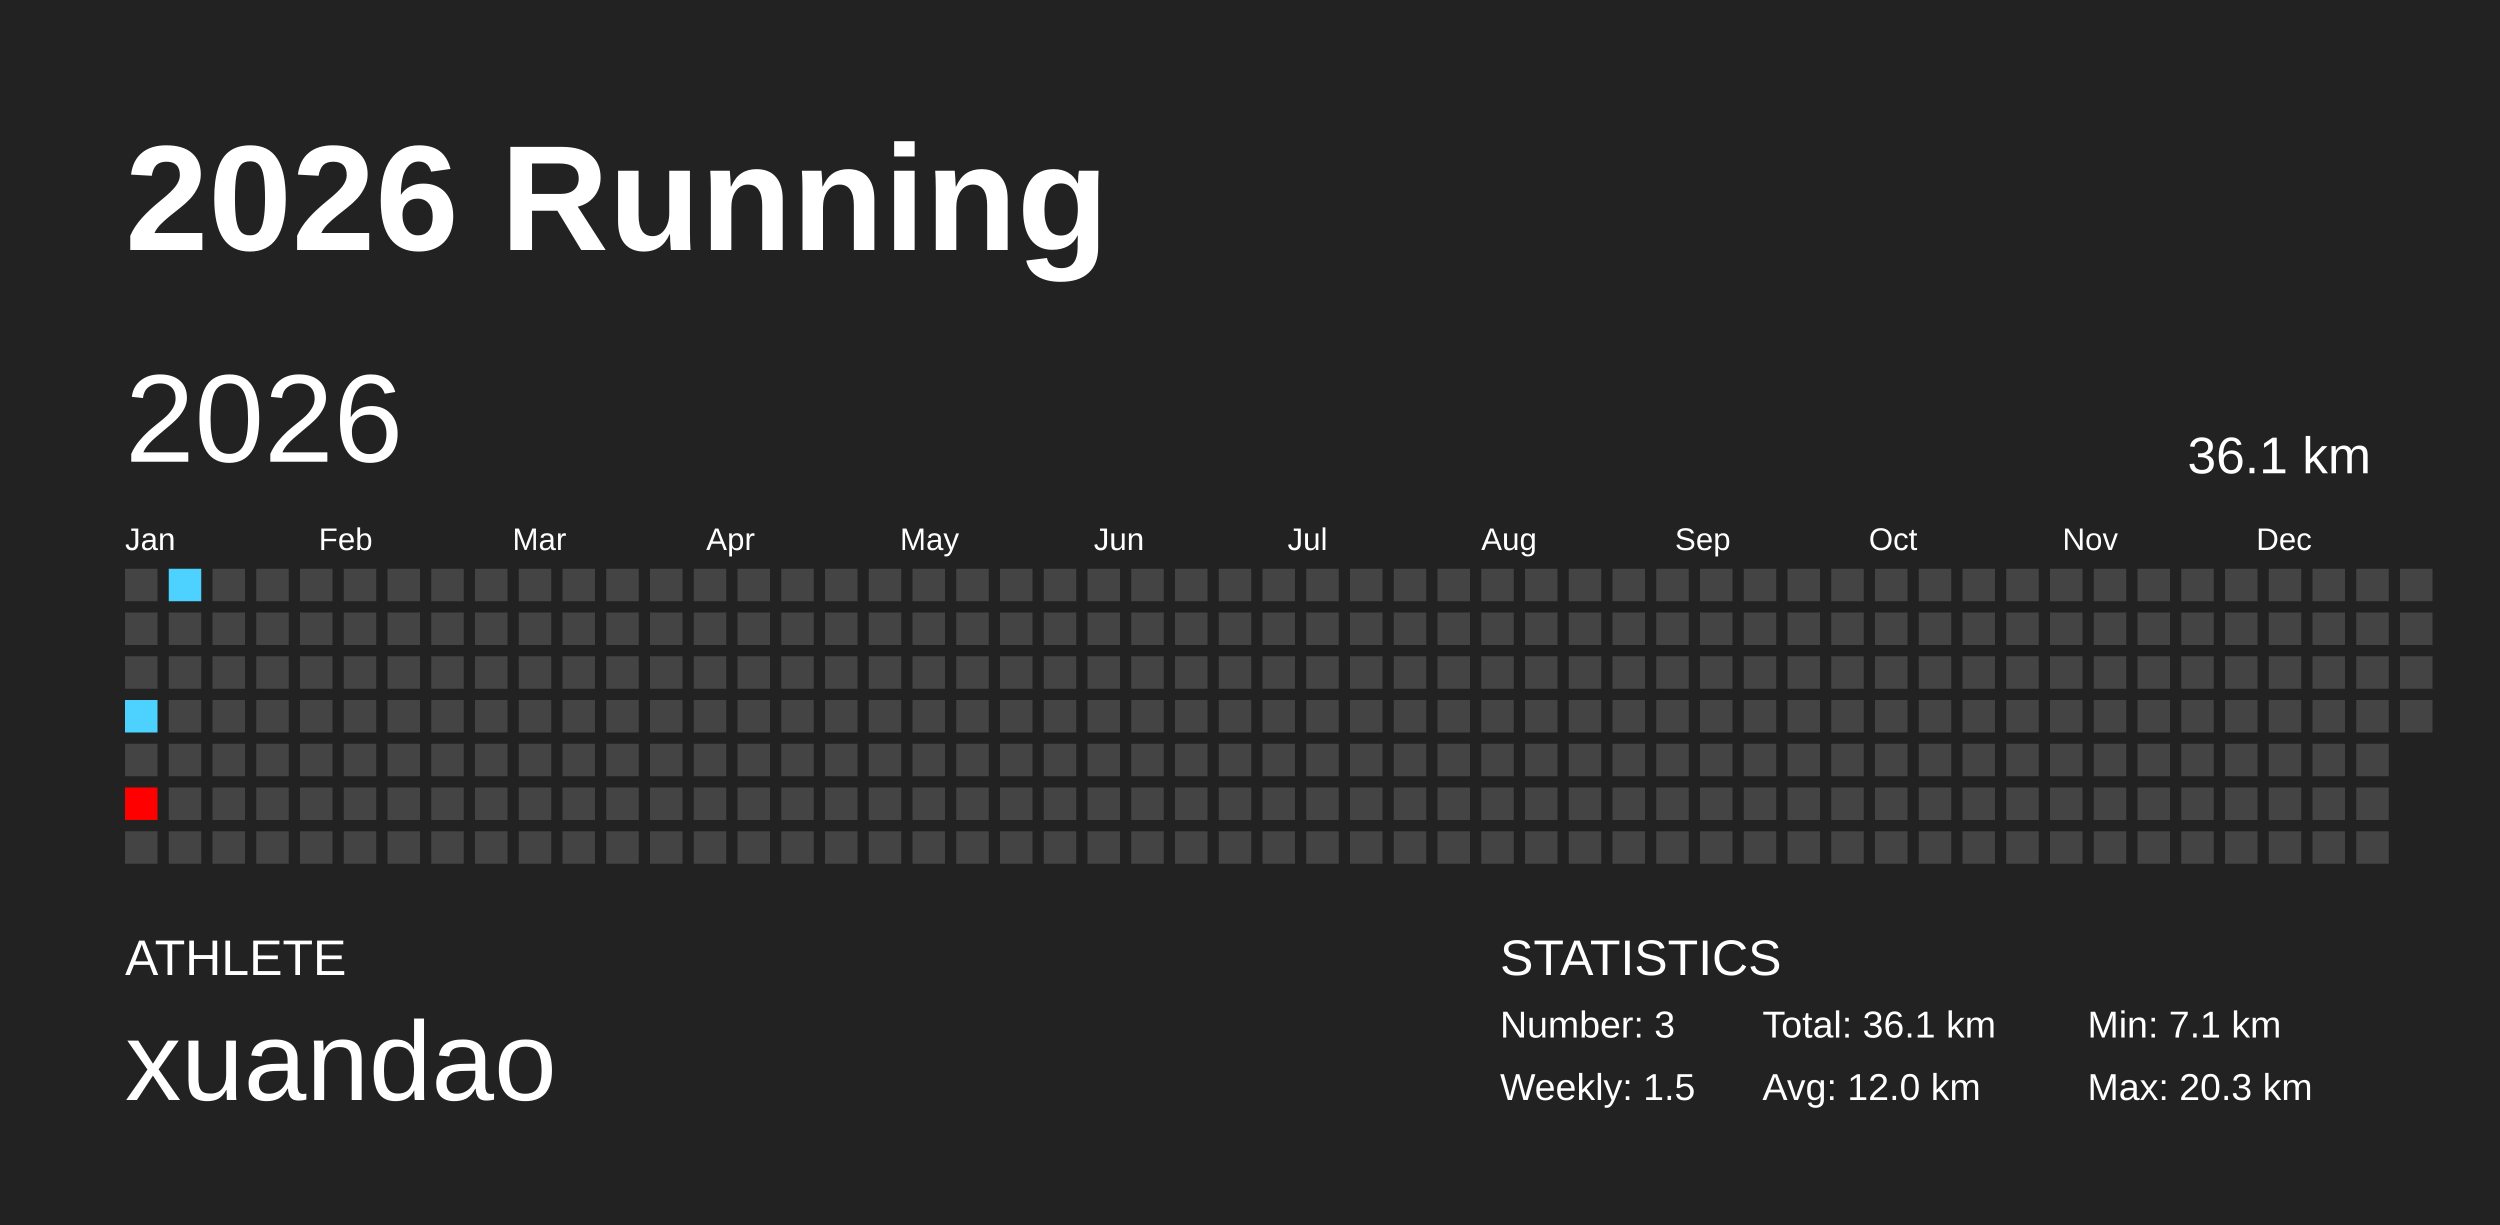
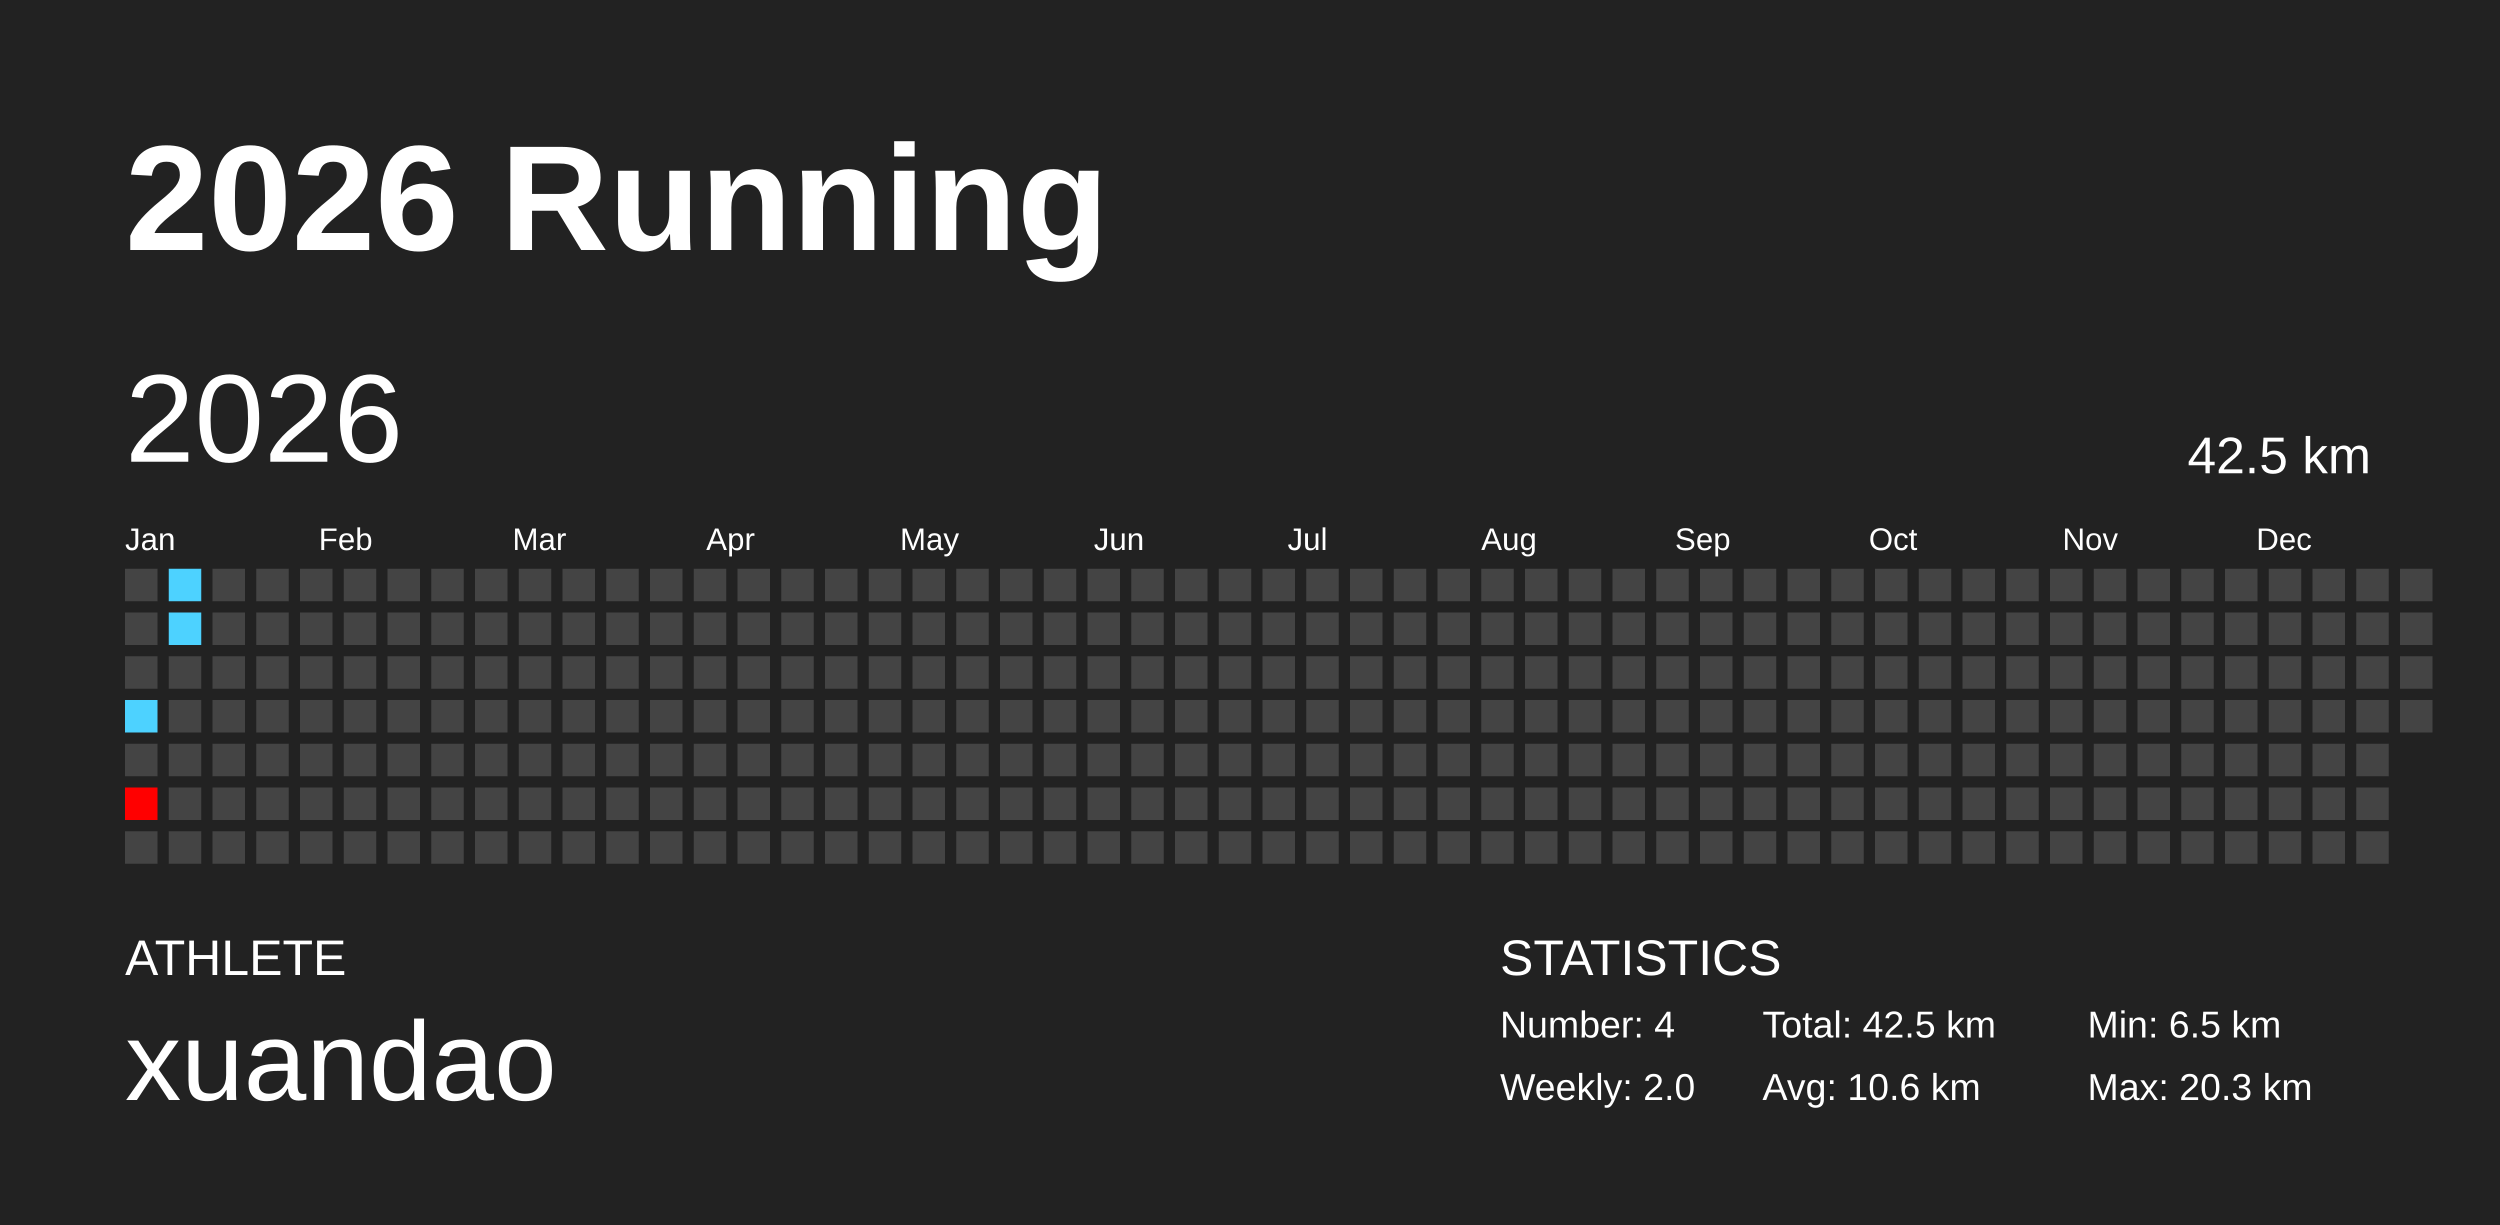
<svg xmlns="http://www.w3.org/2000/svg" baseProfile="full" height="98mm" version="1.1" viewBox="0,0,200,98" width="200mm">
  <defs />
  <rect fill="#222222" height="98" width="200" x="0" y="0" />
  <text fill="#FFFFFF" style="font-size:12px; font-family:Arial; font-weight:bold;" x="10" y="20">2026 Running</text>
  <text fill="#FFFFFF" style="font-size:4px; font-family:Arial" x="10" y="78">ATHLETE</text>
  <text fill="#FFFFFF" style="font-size:9px; font-family:Arial" x="10" y="88">xuandao</text>
  <text fill="#FFFFFF" style="font-size:4px; font-family:Arial" x="120" y="78">STATISTICS</text>
-   <text fill="#FFFFFF" style="font-size:3px; font-family:Arial" x="120" y="83">Number: 3</text>
-   <text fill="#FFFFFF" style="font-size:3px; font-family:Arial" x="120" y="88">Weekly: 1.5</text>
-   <text fill="#FFFFFF" style="font-size:3px; font-family:Arial" x="141" y="83">Total: 36.1 km</text>
-   <text fill="#FFFFFF" style="font-size:3px; font-family:Arial" x="141" y="88">Avg: 12.0 km</text>
-   <text fill="#FFFFFF" style="font-size:3px; font-family:Arial" x="167" y="83">Min: 7.1 km</text>
+   <text fill="#FFFFFF" style="font-size:3px; font-family:Arial" x="120" y="83">Number: 4</text>
+   <text fill="#FFFFFF" style="font-size:3px; font-family:Arial" x="120" y="88">Weekly: 2.0</text>
+   <text fill="#FFFFFF" style="font-size:3px; font-family:Arial" x="141" y="83">Total: 42.5 km</text>
+   <text fill="#FFFFFF" style="font-size:3px; font-family:Arial" x="141" y="88">Avg: 10.6 km</text>
+   <text fill="#FFFFFF" style="font-size:3px; font-family:Arial" x="167" y="83">Min: 6.5 km</text>
  <text fill="#FFFFFF" style="font-size:3px; font-family:Arial" x="167" y="88">Max: 20.3 km</text>
  <text dominant-baseline="hanging" fill="#FFFFFF" style="font-size:10.0px; font-family:Arial;" x="10" y="30">2026</text>
-   <text dominant-baseline="hanging" fill="#FFFFFF" style="font-size:4.125px; font-family:Arial;" x="175" y="35">36.1 km</text>
+   <text dominant-baseline="hanging" fill="#FFFFFF" style="font-size:4.125px; font-family:Arial;" x="175" y="35">42.5 km</text>
  <text fill="#FFFFFF" style="font-size:2.5px; font-family:Arial" x="10.0" y="44">Jan</text>
  <text fill="#FFFFFF" style="font-size:2.5px; font-family:Arial" x="25.5" y="44">Feb</text>
  <text fill="#FFFFFF" style="font-size:2.5px; font-family:Arial" x="41.0" y="44">Mar</text>
  <text fill="#FFFFFF" style="font-size:2.5px; font-family:Arial" x="56.5" y="44">Apr</text>
  <text fill="#FFFFFF" style="font-size:2.5px; font-family:Arial" x="72.0" y="44">May</text>
  <text fill="#FFFFFF" style="font-size:2.5px; font-family:Arial" x="87.5" y="44">Jun</text>
  <text fill="#FFFFFF" style="font-size:2.5px; font-family:Arial" x="103.0" y="44">Jul</text>
  <text fill="#FFFFFF" style="font-size:2.5px; font-family:Arial" x="118.5" y="44">Aug</text>
  <text fill="#FFFFFF" style="font-size:2.5px; font-family:Arial" x="134.0" y="44">Sep</text>
  <text fill="#FFFFFF" style="font-size:2.5px; font-family:Arial" x="149.5" y="44">Oct</text>
  <text fill="#FFFFFF" style="font-size:2.5px; font-family:Arial" x="165.0" y="44">Nov</text>
  <text fill="#FFFFFF" style="font-size:2.5px; font-family:Arial" x="180.5" y="44">Dec</text>
  <rect fill="#444444" height="2.6" width="2.6" x="10.0" y="45.5" />
  <rect fill="#444444" height="2.6" width="2.6" x="10.0" y="49.0" />
  <rect fill="#444444" height="2.6" width="2.6" x="10.0" y="52.5" />
  <rect fill="#4dd2ff" height="2.6" width="2.6" x="10.0" y="56.0" />
  <rect fill="#444444" height="2.6" width="2.6" x="10.0" y="59.5" />
  <rect fill="red" height="2.6" width="2.6" x="10.0" y="63.0" />
  <rect fill="#444444" height="2.6" width="2.6" x="10.0" y="66.5" />
  <rect fill="#4dd2ff" height="2.6" width="2.6" x="13.5" y="45.5" />
-   <rect fill="#444444" height="2.6" width="2.6" x="13.5" y="49.0" />
+   <rect fill="#4dd2ff" height="2.6" width="2.6" x="13.5" y="49.0" />
  <rect fill="#444444" height="2.6" width="2.6" x="13.5" y="52.5" />
  <rect fill="#444444" height="2.6" width="2.6" x="13.5" y="56.0" />
  <rect fill="#444444" height="2.6" width="2.6" x="13.5" y="59.5" />
  <rect fill="#444444" height="2.6" width="2.6" x="13.5" y="63.0" />
  <rect fill="#444444" height="2.6" width="2.6" x="13.5" y="66.5" />
  <rect fill="#444444" height="2.6" width="2.6" x="17.0" y="45.5" />
  <rect fill="#444444" height="2.6" width="2.6" x="17.0" y="49.0" />
  <rect fill="#444444" height="2.6" width="2.6" x="17.0" y="52.5" />
  <rect fill="#444444" height="2.6" width="2.6" x="17.0" y="56.0" />
  <rect fill="#444444" height="2.6" width="2.6" x="17.0" y="59.5" />
  <rect fill="#444444" height="2.6" width="2.6" x="17.0" y="63.0" />
  <rect fill="#444444" height="2.6" width="2.6" x="17.0" y="66.5" />
  <rect fill="#444444" height="2.6" width="2.6" x="20.5" y="45.5" />
  <rect fill="#444444" height="2.6" width="2.6" x="20.5" y="49.0" />
  <rect fill="#444444" height="2.6" width="2.6" x="20.5" y="52.5" />
  <rect fill="#444444" height="2.6" width="2.6" x="20.5" y="56.0" />
  <rect fill="#444444" height="2.6" width="2.6" x="20.5" y="59.5" />
  <rect fill="#444444" height="2.6" width="2.6" x="20.5" y="63.0" />
  <rect fill="#444444" height="2.6" width="2.6" x="20.5" y="66.5" />
  <rect fill="#444444" height="2.6" width="2.6" x="24.0" y="45.5" />
  <rect fill="#444444" height="2.6" width="2.6" x="24.0" y="49.0" />
  <rect fill="#444444" height="2.6" width="2.6" x="24.0" y="52.5" />
  <rect fill="#444444" height="2.6" width="2.6" x="24.0" y="56.0" />
  <rect fill="#444444" height="2.6" width="2.6" x="24.0" y="59.5" />
  <rect fill="#444444" height="2.6" width="2.6" x="24.0" y="63.0" />
  <rect fill="#444444" height="2.6" width="2.6" x="24.0" y="66.5" />
  <rect fill="#444444" height="2.6" width="2.6" x="27.5" y="45.5" />
  <rect fill="#444444" height="2.6" width="2.6" x="27.5" y="49.0" />
  <rect fill="#444444" height="2.6" width="2.6" x="27.5" y="52.5" />
  <rect fill="#444444" height="2.6" width="2.6" x="27.5" y="56.0" />
  <rect fill="#444444" height="2.6" width="2.6" x="27.5" y="59.5" />
  <rect fill="#444444" height="2.6" width="2.6" x="27.5" y="63.0" />
  <rect fill="#444444" height="2.6" width="2.6" x="27.5" y="66.5" />
  <rect fill="#444444" height="2.6" width="2.6" x="31.0" y="45.5" />
  <rect fill="#444444" height="2.6" width="2.6" x="31.0" y="49.0" />
  <rect fill="#444444" height="2.6" width="2.6" x="31.0" y="52.5" />
  <rect fill="#444444" height="2.6" width="2.6" x="31.0" y="56.0" />
  <rect fill="#444444" height="2.6" width="2.6" x="31.0" y="59.5" />
  <rect fill="#444444" height="2.6" width="2.6" x="31.0" y="63.0" />
  <rect fill="#444444" height="2.6" width="2.6" x="31.0" y="66.5" />
  <rect fill="#444444" height="2.6" width="2.6" x="34.5" y="45.5" />
  <rect fill="#444444" height="2.6" width="2.6" x="34.5" y="49.0" />
  <rect fill="#444444" height="2.6" width="2.6" x="34.5" y="52.5" />
  <rect fill="#444444" height="2.6" width="2.6" x="34.5" y="56.0" />
  <rect fill="#444444" height="2.6" width="2.6" x="34.5" y="59.5" />
  <rect fill="#444444" height="2.6" width="2.6" x="34.5" y="63.0" />
  <rect fill="#444444" height="2.6" width="2.6" x="34.5" y="66.5" />
  <rect fill="#444444" height="2.6" width="2.6" x="38.0" y="45.5" />
  <rect fill="#444444" height="2.6" width="2.6" x="38.0" y="49.0" />
  <rect fill="#444444" height="2.6" width="2.6" x="38.0" y="52.5" />
  <rect fill="#444444" height="2.6" width="2.6" x="38.0" y="56.0" />
  <rect fill="#444444" height="2.6" width="2.6" x="38.0" y="59.5" />
  <rect fill="#444444" height="2.6" width="2.6" x="38.0" y="63.0" />
  <rect fill="#444444" height="2.6" width="2.6" x="38.0" y="66.5" />
  <rect fill="#444444" height="2.6" width="2.6" x="41.5" y="45.5" />
  <rect fill="#444444" height="2.6" width="2.6" x="41.5" y="49.0" />
  <rect fill="#444444" height="2.6" width="2.6" x="41.5" y="52.5" />
  <rect fill="#444444" height="2.6" width="2.6" x="41.5" y="56.0" />
  <rect fill="#444444" height="2.6" width="2.6" x="41.5" y="59.5" />
  <rect fill="#444444" height="2.6" width="2.6" x="41.5" y="63.0" />
  <rect fill="#444444" height="2.6" width="2.6" x="41.5" y="66.5" />
  <rect fill="#444444" height="2.6" width="2.6" x="45.0" y="45.5" />
  <rect fill="#444444" height="2.6" width="2.6" x="45.0" y="49.0" />
  <rect fill="#444444" height="2.6" width="2.6" x="45.0" y="52.5" />
  <rect fill="#444444" height="2.6" width="2.6" x="45.0" y="56.0" />
  <rect fill="#444444" height="2.6" width="2.6" x="45.0" y="59.5" />
  <rect fill="#444444" height="2.6" width="2.6" x="45.0" y="63.0" />
  <rect fill="#444444" height="2.6" width="2.6" x="45.0" y="66.5" />
  <rect fill="#444444" height="2.6" width="2.6" x="48.5" y="45.5" />
  <rect fill="#444444" height="2.6" width="2.6" x="48.5" y="49.0" />
  <rect fill="#444444" height="2.6" width="2.6" x="48.5" y="52.5" />
  <rect fill="#444444" height="2.6" width="2.6" x="48.5" y="56.0" />
  <rect fill="#444444" height="2.6" width="2.6" x="48.5" y="59.5" />
  <rect fill="#444444" height="2.6" width="2.6" x="48.5" y="63.0" />
  <rect fill="#444444" height="2.6" width="2.6" x="48.5" y="66.5" />
  <rect fill="#444444" height="2.6" width="2.6" x="52.0" y="45.5" />
  <rect fill="#444444" height="2.6" width="2.6" x="52.0" y="49.0" />
  <rect fill="#444444" height="2.6" width="2.6" x="52.0" y="52.5" />
  <rect fill="#444444" height="2.6" width="2.6" x="52.0" y="56.0" />
  <rect fill="#444444" height="2.6" width="2.6" x="52.0" y="59.5" />
  <rect fill="#444444" height="2.6" width="2.6" x="52.0" y="63.0" />
  <rect fill="#444444" height="2.6" width="2.6" x="52.0" y="66.5" />
  <rect fill="#444444" height="2.6" width="2.6" x="55.5" y="45.5" />
  <rect fill="#444444" height="2.6" width="2.6" x="55.5" y="49.0" />
  <rect fill="#444444" height="2.6" width="2.6" x="55.5" y="52.5" />
  <rect fill="#444444" height="2.6" width="2.6" x="55.5" y="56.0" />
  <rect fill="#444444" height="2.6" width="2.6" x="55.5" y="59.5" />
  <rect fill="#444444" height="2.6" width="2.6" x="55.5" y="63.0" />
  <rect fill="#444444" height="2.6" width="2.6" x="55.5" y="66.5" />
  <rect fill="#444444" height="2.6" width="2.6" x="59.0" y="45.5" />
  <rect fill="#444444" height="2.6" width="2.6" x="59.0" y="49.0" />
  <rect fill="#444444" height="2.6" width="2.6" x="59.0" y="52.5" />
  <rect fill="#444444" height="2.6" width="2.6" x="59.0" y="56.0" />
  <rect fill="#444444" height="2.6" width="2.6" x="59.0" y="59.5" />
  <rect fill="#444444" height="2.6" width="2.6" x="59.0" y="63.0" />
  <rect fill="#444444" height="2.6" width="2.6" x="59.0" y="66.5" />
  <rect fill="#444444" height="2.6" width="2.6" x="62.5" y="45.5" />
  <rect fill="#444444" height="2.6" width="2.6" x="62.5" y="49.0" />
  <rect fill="#444444" height="2.6" width="2.6" x="62.5" y="52.5" />
  <rect fill="#444444" height="2.6" width="2.6" x="62.5" y="56.0" />
  <rect fill="#444444" height="2.6" width="2.6" x="62.5" y="59.5" />
  <rect fill="#444444" height="2.6" width="2.6" x="62.5" y="63.0" />
  <rect fill="#444444" height="2.6" width="2.6" x="62.5" y="66.5" />
  <rect fill="#444444" height="2.6" width="2.6" x="66.0" y="45.5" />
  <rect fill="#444444" height="2.6" width="2.6" x="66.0" y="49.0" />
  <rect fill="#444444" height="2.6" width="2.6" x="66.0" y="52.5" />
  <rect fill="#444444" height="2.6" width="2.6" x="66.0" y="56.0" />
  <rect fill="#444444" height="2.6" width="2.6" x="66.0" y="59.5" />
  <rect fill="#444444" height="2.6" width="2.6" x="66.0" y="63.0" />
  <rect fill="#444444" height="2.6" width="2.6" x="66.0" y="66.5" />
  <rect fill="#444444" height="2.6" width="2.6" x="69.5" y="45.5" />
  <rect fill="#444444" height="2.6" width="2.6" x="69.5" y="49.0" />
  <rect fill="#444444" height="2.6" width="2.6" x="69.5" y="52.5" />
  <rect fill="#444444" height="2.6" width="2.6" x="69.5" y="56.0" />
  <rect fill="#444444" height="2.6" width="2.6" x="69.5" y="59.5" />
  <rect fill="#444444" height="2.6" width="2.6" x="69.5" y="63.0" />
  <rect fill="#444444" height="2.6" width="2.6" x="69.5" y="66.5" />
  <rect fill="#444444" height="2.6" width="2.6" x="73.0" y="45.5" />
  <rect fill="#444444" height="2.6" width="2.6" x="73.0" y="49.0" />
  <rect fill="#444444" height="2.6" width="2.6" x="73.0" y="52.5" />
  <rect fill="#444444" height="2.6" width="2.6" x="73.0" y="56.0" />
  <rect fill="#444444" height="2.6" width="2.6" x="73.0" y="59.5" />
  <rect fill="#444444" height="2.6" width="2.6" x="73.0" y="63.0" />
  <rect fill="#444444" height="2.6" width="2.6" x="73.0" y="66.5" />
  <rect fill="#444444" height="2.6" width="2.6" x="76.5" y="45.5" />
  <rect fill="#444444" height="2.6" width="2.6" x="76.5" y="49.0" />
  <rect fill="#444444" height="2.6" width="2.6" x="76.5" y="52.5" />
  <rect fill="#444444" height="2.6" width="2.6" x="76.5" y="56.0" />
  <rect fill="#444444" height="2.6" width="2.6" x="76.5" y="59.5" />
  <rect fill="#444444" height="2.6" width="2.6" x="76.5" y="63.0" />
  <rect fill="#444444" height="2.6" width="2.6" x="76.5" y="66.5" />
  <rect fill="#444444" height="2.6" width="2.6" x="80.0" y="45.5" />
  <rect fill="#444444" height="2.6" width="2.6" x="80.0" y="49.0" />
  <rect fill="#444444" height="2.6" width="2.6" x="80.0" y="52.5" />
  <rect fill="#444444" height="2.6" width="2.6" x="80.0" y="56.0" />
  <rect fill="#444444" height="2.6" width="2.6" x="80.0" y="59.5" />
  <rect fill="#444444" height="2.6" width="2.6" x="80.0" y="63.0" />
  <rect fill="#444444" height="2.6" width="2.6" x="80.0" y="66.5" />
  <rect fill="#444444" height="2.6" width="2.6" x="83.5" y="45.5" />
  <rect fill="#444444" height="2.6" width="2.6" x="83.5" y="49.0" />
  <rect fill="#444444" height="2.6" width="2.6" x="83.5" y="52.5" />
  <rect fill="#444444" height="2.6" width="2.6" x="83.5" y="56.0" />
  <rect fill="#444444" height="2.6" width="2.6" x="83.5" y="59.5" />
  <rect fill="#444444" height="2.6" width="2.6" x="83.5" y="63.0" />
  <rect fill="#444444" height="2.6" width="2.6" x="83.5" y="66.5" />
  <rect fill="#444444" height="2.6" width="2.6" x="87.0" y="45.5" />
  <rect fill="#444444" height="2.6" width="2.6" x="87.0" y="49.0" />
  <rect fill="#444444" height="2.6" width="2.6" x="87.0" y="52.5" />
  <rect fill="#444444" height="2.6" width="2.6" x="87.0" y="56.0" />
  <rect fill="#444444" height="2.6" width="2.6" x="87.0" y="59.5" />
  <rect fill="#444444" height="2.6" width="2.6" x="87.0" y="63.0" />
  <rect fill="#444444" height="2.6" width="2.6" x="87.0" y="66.5" />
  <rect fill="#444444" height="2.6" width="2.6" x="90.5" y="45.5" />
  <rect fill="#444444" height="2.6" width="2.6" x="90.5" y="49.0" />
  <rect fill="#444444" height="2.6" width="2.6" x="90.5" y="52.5" />
  <rect fill="#444444" height="2.6" width="2.6" x="90.5" y="56.0" />
  <rect fill="#444444" height="2.6" width="2.6" x="90.5" y="59.5" />
  <rect fill="#444444" height="2.6" width="2.6" x="90.5" y="63.0" />
  <rect fill="#444444" height="2.6" width="2.6" x="90.5" y="66.5" />
  <rect fill="#444444" height="2.6" width="2.6" x="94.0" y="45.5" />
  <rect fill="#444444" height="2.6" width="2.6" x="94.0" y="49.0" />
  <rect fill="#444444" height="2.6" width="2.6" x="94.0" y="52.5" />
  <rect fill="#444444" height="2.6" width="2.6" x="94.0" y="56.0" />
  <rect fill="#444444" height="2.6" width="2.6" x="94.0" y="59.5" />
  <rect fill="#444444" height="2.6" width="2.6" x="94.0" y="63.0" />
  <rect fill="#444444" height="2.6" width="2.6" x="94.0" y="66.5" />
  <rect fill="#444444" height="2.6" width="2.6" x="97.5" y="45.5" />
  <rect fill="#444444" height="2.6" width="2.6" x="97.5" y="49.0" />
  <rect fill="#444444" height="2.6" width="2.6" x="97.5" y="52.5" />
  <rect fill="#444444" height="2.6" width="2.6" x="97.5" y="56.0" />
  <rect fill="#444444" height="2.6" width="2.6" x="97.5" y="59.5" />
  <rect fill="#444444" height="2.6" width="2.6" x="97.5" y="63.0" />
  <rect fill="#444444" height="2.6" width="2.6" x="97.5" y="66.5" />
  <rect fill="#444444" height="2.6" width="2.6" x="101.0" y="45.5" />
  <rect fill="#444444" height="2.6" width="2.6" x="101.0" y="49.0" />
  <rect fill="#444444" height="2.6" width="2.6" x="101.0" y="52.5" />
  <rect fill="#444444" height="2.6" width="2.6" x="101.0" y="56.0" />
  <rect fill="#444444" height="2.6" width="2.6" x="101.0" y="59.5" />
  <rect fill="#444444" height="2.6" width="2.6" x="101.0" y="63.0" />
  <rect fill="#444444" height="2.6" width="2.6" x="101.0" y="66.5" />
  <rect fill="#444444" height="2.6" width="2.6" x="104.5" y="45.5" />
  <rect fill="#444444" height="2.6" width="2.6" x="104.5" y="49.0" />
  <rect fill="#444444" height="2.6" width="2.6" x="104.5" y="52.5" />
  <rect fill="#444444" height="2.6" width="2.6" x="104.5" y="56.0" />
  <rect fill="#444444" height="2.6" width="2.6" x="104.5" y="59.5" />
  <rect fill="#444444" height="2.6" width="2.6" x="104.5" y="63.0" />
  <rect fill="#444444" height="2.6" width="2.6" x="104.5" y="66.5" />
  <rect fill="#444444" height="2.6" width="2.6" x="108.0" y="45.5" />
  <rect fill="#444444" height="2.6" width="2.6" x="108.0" y="49.0" />
  <rect fill="#444444" height="2.6" width="2.6" x="108.0" y="52.5" />
  <rect fill="#444444" height="2.6" width="2.6" x="108.0" y="56.0" />
  <rect fill="#444444" height="2.6" width="2.6" x="108.0" y="59.5" />
  <rect fill="#444444" height="2.6" width="2.6" x="108.0" y="63.0" />
  <rect fill="#444444" height="2.6" width="2.6" x="108.0" y="66.5" />
  <rect fill="#444444" height="2.6" width="2.6" x="111.5" y="45.5" />
  <rect fill="#444444" height="2.6" width="2.6" x="111.5" y="49.0" />
  <rect fill="#444444" height="2.6" width="2.6" x="111.5" y="52.5" />
  <rect fill="#444444" height="2.6" width="2.6" x="111.5" y="56.0" />
  <rect fill="#444444" height="2.6" width="2.6" x="111.5" y="59.5" />
  <rect fill="#444444" height="2.6" width="2.6" x="111.5" y="63.0" />
  <rect fill="#444444" height="2.6" width="2.6" x="111.5" y="66.5" />
  <rect fill="#444444" height="2.6" width="2.6" x="115.0" y="45.5" />
  <rect fill="#444444" height="2.6" width="2.6" x="115.0" y="49.0" />
  <rect fill="#444444" height="2.6" width="2.6" x="115.0" y="52.5" />
  <rect fill="#444444" height="2.6" width="2.6" x="115.0" y="56.0" />
  <rect fill="#444444" height="2.6" width="2.6" x="115.0" y="59.5" />
  <rect fill="#444444" height="2.6" width="2.6" x="115.0" y="63.0" />
  <rect fill="#444444" height="2.6" width="2.6" x="115.0" y="66.5" />
  <rect fill="#444444" height="2.6" width="2.6" x="118.5" y="45.5" />
  <rect fill="#444444" height="2.6" width="2.6" x="118.5" y="49.0" />
  <rect fill="#444444" height="2.6" width="2.6" x="118.5" y="52.5" />
  <rect fill="#444444" height="2.6" width="2.6" x="118.5" y="56.0" />
  <rect fill="#444444" height="2.6" width="2.6" x="118.5" y="59.5" />
  <rect fill="#444444" height="2.6" width="2.6" x="118.5" y="63.0" />
  <rect fill="#444444" height="2.6" width="2.6" x="118.5" y="66.5" />
  <rect fill="#444444" height="2.6" width="2.6" x="122.0" y="45.5" />
  <rect fill="#444444" height="2.6" width="2.6" x="122.0" y="49.0" />
  <rect fill="#444444" height="2.6" width="2.6" x="122.0" y="52.5" />
  <rect fill="#444444" height="2.6" width="2.6" x="122.0" y="56.0" />
  <rect fill="#444444" height="2.6" width="2.6" x="122.0" y="59.5" />
  <rect fill="#444444" height="2.6" width="2.6" x="122.0" y="63.0" />
  <rect fill="#444444" height="2.6" width="2.6" x="122.0" y="66.5" />
  <rect fill="#444444" height="2.6" width="2.6" x="125.5" y="45.5" />
  <rect fill="#444444" height="2.6" width="2.6" x="125.5" y="49.0" />
  <rect fill="#444444" height="2.6" width="2.6" x="125.5" y="52.5" />
  <rect fill="#444444" height="2.6" width="2.6" x="125.5" y="56.0" />
  <rect fill="#444444" height="2.6" width="2.6" x="125.5" y="59.5" />
  <rect fill="#444444" height="2.6" width="2.6" x="125.5" y="63.0" />
  <rect fill="#444444" height="2.6" width="2.6" x="125.5" y="66.5" />
  <rect fill="#444444" height="2.6" width="2.6" x="129.0" y="45.5" />
  <rect fill="#444444" height="2.6" width="2.6" x="129.0" y="49.0" />
  <rect fill="#444444" height="2.6" width="2.6" x="129.0" y="52.5" />
  <rect fill="#444444" height="2.6" width="2.6" x="129.0" y="56.0" />
  <rect fill="#444444" height="2.6" width="2.6" x="129.0" y="59.5" />
  <rect fill="#444444" height="2.6" width="2.6" x="129.0" y="63.0" />
  <rect fill="#444444" height="2.6" width="2.6" x="129.0" y="66.5" />
  <rect fill="#444444" height="2.6" width="2.6" x="132.5" y="45.5" />
  <rect fill="#444444" height="2.6" width="2.6" x="132.5" y="49.0" />
  <rect fill="#444444" height="2.6" width="2.6" x="132.5" y="52.5" />
  <rect fill="#444444" height="2.6" width="2.6" x="132.5" y="56.0" />
  <rect fill="#444444" height="2.6" width="2.6" x="132.5" y="59.5" />
  <rect fill="#444444" height="2.6" width="2.6" x="132.5" y="63.0" />
  <rect fill="#444444" height="2.6" width="2.6" x="132.5" y="66.5" />
  <rect fill="#444444" height="2.6" width="2.6" x="136.0" y="45.5" />
  <rect fill="#444444" height="2.6" width="2.6" x="136.0" y="49.0" />
  <rect fill="#444444" height="2.6" width="2.6" x="136.0" y="52.5" />
  <rect fill="#444444" height="2.6" width="2.6" x="136.0" y="56.0" />
  <rect fill="#444444" height="2.6" width="2.6" x="136.0" y="59.5" />
  <rect fill="#444444" height="2.6" width="2.6" x="136.0" y="63.0" />
  <rect fill="#444444" height="2.6" width="2.6" x="136.0" y="66.5" />
  <rect fill="#444444" height="2.6" width="2.6" x="139.5" y="45.5" />
  <rect fill="#444444" height="2.6" width="2.6" x="139.5" y="49.0" />
  <rect fill="#444444" height="2.6" width="2.6" x="139.5" y="52.5" />
  <rect fill="#444444" height="2.6" width="2.6" x="139.5" y="56.0" />
  <rect fill="#444444" height="2.6" width="2.6" x="139.5" y="59.5" />
  <rect fill="#444444" height="2.6" width="2.6" x="139.5" y="63.0" />
  <rect fill="#444444" height="2.6" width="2.6" x="139.5" y="66.5" />
  <rect fill="#444444" height="2.6" width="2.6" x="143.0" y="45.5" />
  <rect fill="#444444" height="2.6" width="2.6" x="143.0" y="49.0" />
  <rect fill="#444444" height="2.6" width="2.6" x="143.0" y="52.5" />
  <rect fill="#444444" height="2.6" width="2.6" x="143.0" y="56.0" />
  <rect fill="#444444" height="2.6" width="2.6" x="143.0" y="59.5" />
  <rect fill="#444444" height="2.6" width="2.6" x="143.0" y="63.0" />
  <rect fill="#444444" height="2.6" width="2.6" x="143.0" y="66.5" />
  <rect fill="#444444" height="2.6" width="2.6" x="146.5" y="45.5" />
  <rect fill="#444444" height="2.6" width="2.6" x="146.5" y="49.0" />
  <rect fill="#444444" height="2.6" width="2.6" x="146.5" y="52.5" />
  <rect fill="#444444" height="2.6" width="2.6" x="146.5" y="56.0" />
  <rect fill="#444444" height="2.6" width="2.6" x="146.5" y="59.5" />
  <rect fill="#444444" height="2.6" width="2.6" x="146.5" y="63.0" />
  <rect fill="#444444" height="2.6" width="2.6" x="146.5" y="66.5" />
  <rect fill="#444444" height="2.6" width="2.6" x="150.0" y="45.5" />
  <rect fill="#444444" height="2.6" width="2.6" x="150.0" y="49.0" />
  <rect fill="#444444" height="2.6" width="2.6" x="150.0" y="52.5" />
  <rect fill="#444444" height="2.6" width="2.6" x="150.0" y="56.0" />
  <rect fill="#444444" height="2.6" width="2.6" x="150.0" y="59.5" />
  <rect fill="#444444" height="2.6" width="2.6" x="150.0" y="63.0" />
  <rect fill="#444444" height="2.6" width="2.6" x="150.0" y="66.5" />
  <rect fill="#444444" height="2.6" width="2.6" x="153.5" y="45.5" />
  <rect fill="#444444" height="2.6" width="2.6" x="153.5" y="49.0" />
  <rect fill="#444444" height="2.6" width="2.6" x="153.5" y="52.5" />
  <rect fill="#444444" height="2.6" width="2.6" x="153.5" y="56.0" />
  <rect fill="#444444" height="2.6" width="2.6" x="153.5" y="59.5" />
  <rect fill="#444444" height="2.6" width="2.6" x="153.5" y="63.0" />
  <rect fill="#444444" height="2.6" width="2.6" x="153.5" y="66.5" />
  <rect fill="#444444" height="2.6" width="2.6" x="157.0" y="45.5" />
  <rect fill="#444444" height="2.6" width="2.6" x="157.0" y="49.0" />
  <rect fill="#444444" height="2.6" width="2.6" x="157.0" y="52.5" />
  <rect fill="#444444" height="2.6" width="2.6" x="157.0" y="56.0" />
  <rect fill="#444444" height="2.6" width="2.6" x="157.0" y="59.5" />
  <rect fill="#444444" height="2.6" width="2.6" x="157.0" y="63.0" />
  <rect fill="#444444" height="2.6" width="2.6" x="157.0" y="66.5" />
  <rect fill="#444444" height="2.6" width="2.6" x="160.5" y="45.5" />
  <rect fill="#444444" height="2.6" width="2.6" x="160.5" y="49.0" />
  <rect fill="#444444" height="2.6" width="2.6" x="160.5" y="52.5" />
  <rect fill="#444444" height="2.6" width="2.6" x="160.5" y="56.0" />
  <rect fill="#444444" height="2.6" width="2.6" x="160.5" y="59.5" />
  <rect fill="#444444" height="2.6" width="2.6" x="160.5" y="63.0" />
  <rect fill="#444444" height="2.6" width="2.6" x="160.5" y="66.5" />
  <rect fill="#444444" height="2.6" width="2.6" x="164.0" y="45.5" />
  <rect fill="#444444" height="2.6" width="2.6" x="164.0" y="49.0" />
  <rect fill="#444444" height="2.6" width="2.6" x="164.0" y="52.5" />
  <rect fill="#444444" height="2.6" width="2.6" x="164.0" y="56.0" />
  <rect fill="#444444" height="2.6" width="2.6" x="164.0" y="59.5" />
  <rect fill="#444444" height="2.6" width="2.6" x="164.0" y="63.0" />
  <rect fill="#444444" height="2.6" width="2.6" x="164.0" y="66.5" />
  <rect fill="#444444" height="2.6" width="2.6" x="167.5" y="45.5" />
  <rect fill="#444444" height="2.6" width="2.6" x="167.5" y="49.0" />
  <rect fill="#444444" height="2.6" width="2.6" x="167.5" y="52.5" />
  <rect fill="#444444" height="2.6" width="2.6" x="167.5" y="56.0" />
  <rect fill="#444444" height="2.6" width="2.6" x="167.5" y="59.5" />
  <rect fill="#444444" height="2.6" width="2.6" x="167.5" y="63.0" />
  <rect fill="#444444" height="2.6" width="2.6" x="167.5" y="66.5" />
  <rect fill="#444444" height="2.6" width="2.6" x="171.0" y="45.5" />
  <rect fill="#444444" height="2.6" width="2.6" x="171.0" y="49.0" />
  <rect fill="#444444" height="2.6" width="2.6" x="171.0" y="52.5" />
  <rect fill="#444444" height="2.6" width="2.6" x="171.0" y="56.0" />
  <rect fill="#444444" height="2.6" width="2.6" x="171.0" y="59.5" />
  <rect fill="#444444" height="2.6" width="2.6" x="171.0" y="63.0" />
  <rect fill="#444444" height="2.6" width="2.6" x="171.0" y="66.5" />
  <rect fill="#444444" height="2.6" width="2.6" x="174.5" y="45.5" />
  <rect fill="#444444" height="2.6" width="2.6" x="174.5" y="49.0" />
  <rect fill="#444444" height="2.6" width="2.6" x="174.5" y="52.5" />
  <rect fill="#444444" height="2.6" width="2.6" x="174.5" y="56.0" />
  <rect fill="#444444" height="2.6" width="2.6" x="174.5" y="59.5" />
  <rect fill="#444444" height="2.6" width="2.6" x="174.5" y="63.0" />
  <rect fill="#444444" height="2.6" width="2.6" x="174.5" y="66.5" />
  <rect fill="#444444" height="2.6" width="2.6" x="178.0" y="45.5" />
  <rect fill="#444444" height="2.6" width="2.6" x="178.0" y="49.0" />
  <rect fill="#444444" height="2.6" width="2.6" x="178.0" y="52.5" />
  <rect fill="#444444" height="2.6" width="2.6" x="178.0" y="56.0" />
  <rect fill="#444444" height="2.6" width="2.6" x="178.0" y="59.5" />
  <rect fill="#444444" height="2.6" width="2.6" x="178.0" y="63.0" />
  <rect fill="#444444" height="2.6" width="2.6" x="178.0" y="66.5" />
  <rect fill="#444444" height="2.6" width="2.6" x="181.5" y="45.5" />
  <rect fill="#444444" height="2.6" width="2.6" x="181.5" y="49.0" />
  <rect fill="#444444" height="2.6" width="2.6" x="181.5" y="52.5" />
  <rect fill="#444444" height="2.6" width="2.6" x="181.5" y="56.0" />
  <rect fill="#444444" height="2.6" width="2.6" x="181.5" y="59.5" />
  <rect fill="#444444" height="2.6" width="2.6" x="181.5" y="63.0" />
  <rect fill="#444444" height="2.6" width="2.6" x="181.5" y="66.5" />
  <rect fill="#444444" height="2.6" width="2.6" x="185.0" y="45.5" />
  <rect fill="#444444" height="2.6" width="2.6" x="185.0" y="49.0" />
  <rect fill="#444444" height="2.6" width="2.6" x="185.0" y="52.5" />
  <rect fill="#444444" height="2.6" width="2.6" x="185.0" y="56.0" />
  <rect fill="#444444" height="2.6" width="2.6" x="185.0" y="59.5" />
  <rect fill="#444444" height="2.6" width="2.6" x="185.0" y="63.0" />
  <rect fill="#444444" height="2.6" width="2.6" x="185.0" y="66.5" />
  <rect fill="#444444" height="2.6" width="2.6" x="188.5" y="45.5" />
  <rect fill="#444444" height="2.6" width="2.6" x="188.5" y="49.0" />
  <rect fill="#444444" height="2.6" width="2.6" x="188.5" y="52.5" />
  <rect fill="#444444" height="2.6" width="2.6" x="188.5" y="56.0" />
  <rect fill="#444444" height="2.6" width="2.6" x="188.5" y="59.5" />
  <rect fill="#444444" height="2.6" width="2.6" x="188.5" y="63.0" />
  <rect fill="#444444" height="2.6" width="2.6" x="188.5" y="66.5" />
  <rect fill="#444444" height="2.6" width="2.6" x="192.0" y="45.5" />
  <rect fill="#444444" height="2.6" width="2.6" x="192.0" y="49.0" />
  <rect fill="#444444" height="2.6" width="2.6" x="192.0" y="52.5" />
  <rect fill="#444444" height="2.6" width="2.6" x="192.0" y="56.0" />
</svg>
